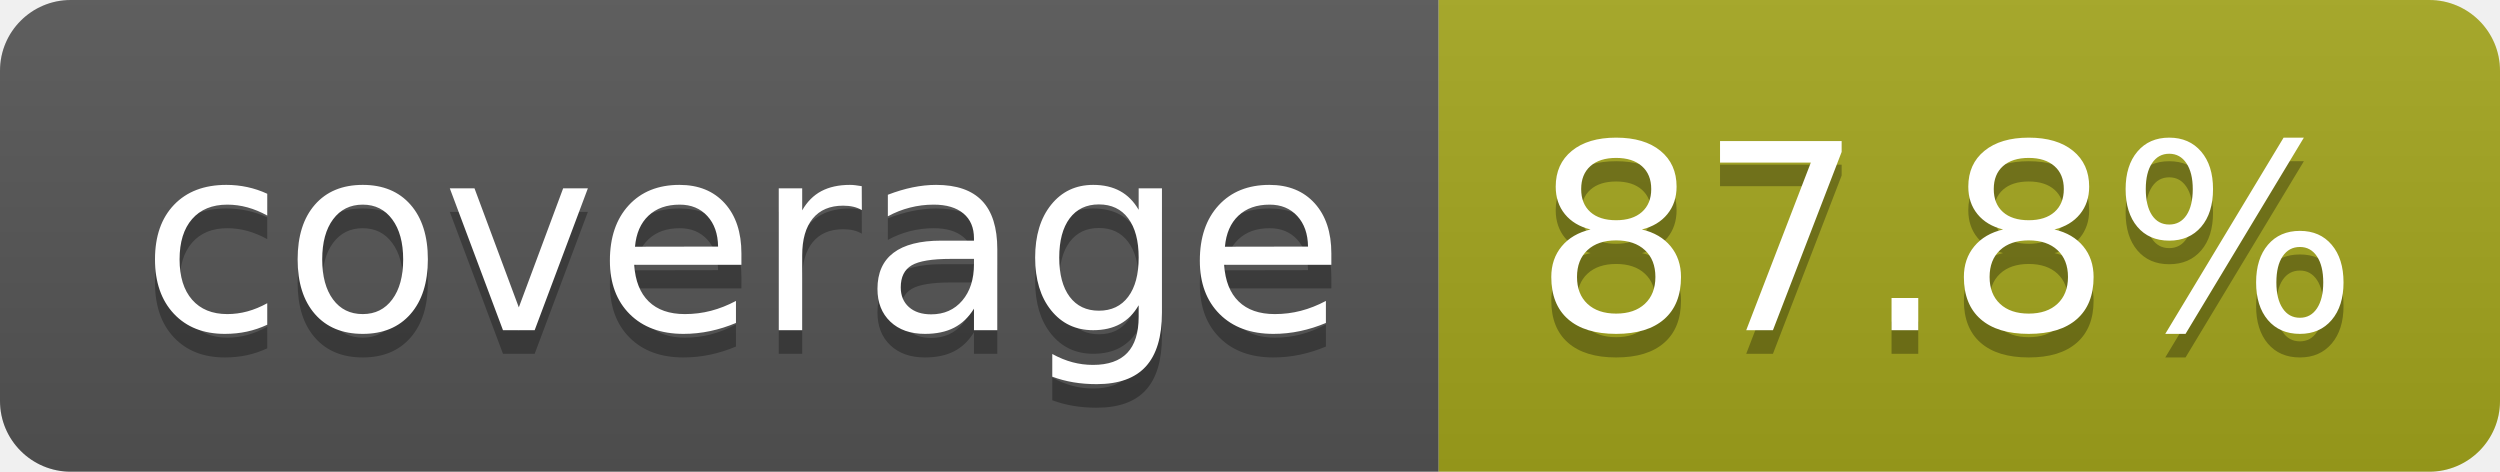
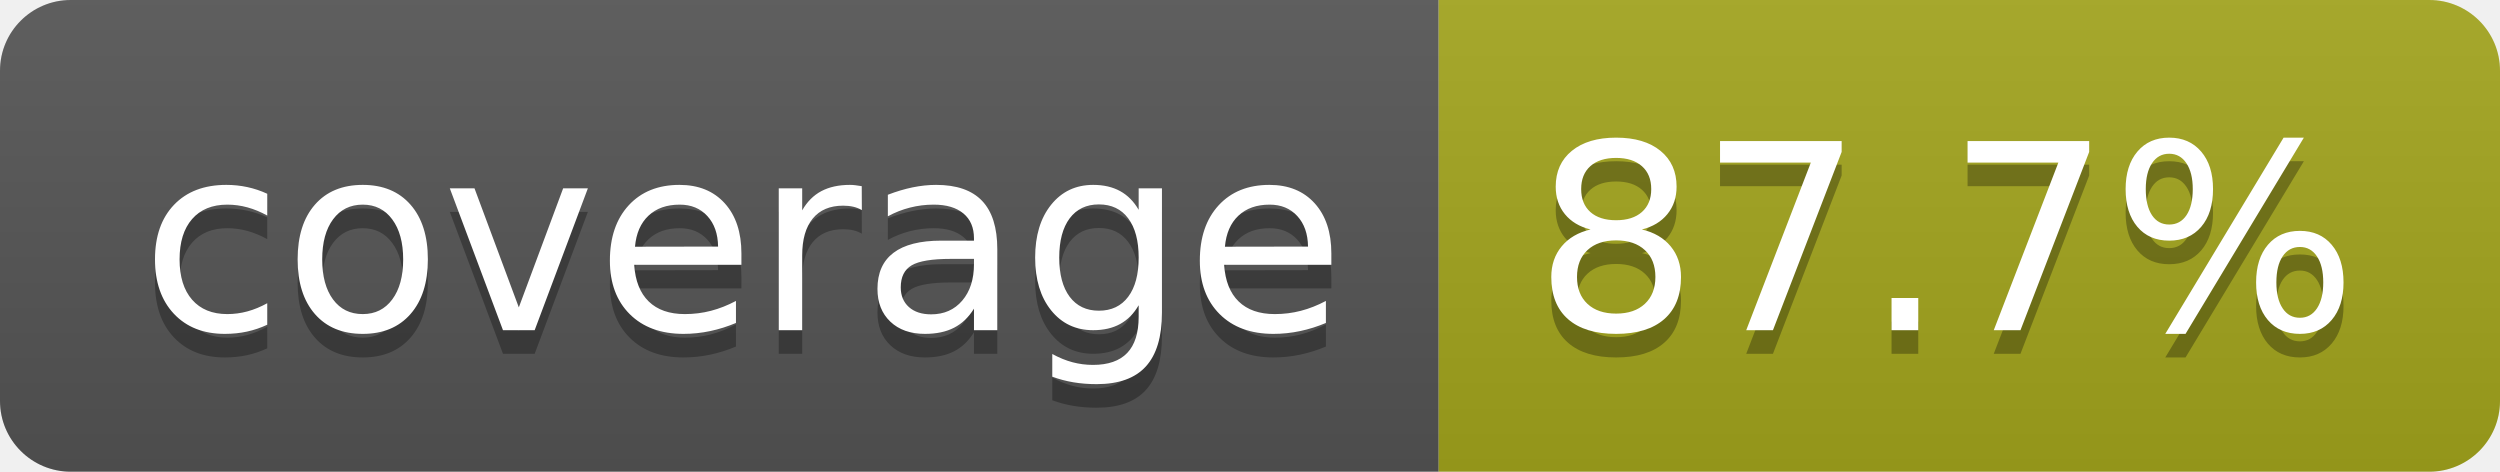
- <svg xmlns="http://www.w3.org/2000/svg" width="106" height="20" role="img" aria-label="coverage: 87.8%">
+ <svg xmlns="http://www.w3.org/2000/svg" width="106" height="20" role="img" aria-label="coverage: 87.7%">
  <linearGradient id="s" x2="0" y2="100%">
    <stop offset="0" stop-color="#bbb" stop-opacity=".1" />
    <stop offset="1" stop-opacity=".1" />
  </linearGradient>
  <clipPath id="r">
    <rect width="106" height="20" rx="3" fill="#fff" />
  </clipPath>
  <g clip-path="url(#r)">
    <rect width="61" height="20" fill="#555" />
    <rect x="61" width="45" height="20" fill="#a4a61d" />
    <rect width="106" height="20" fill="url(#s)" />
  </g>
  <g fill="#fff" text-anchor="middle" font-family="Verdana,Geneva,DejaVu Sans,sans-serif" text-rendering="geometricPrecision" font-size="110">
    <text aria-hidden="true" x="315" y="150" fill="#010101" fill-opacity=".3" transform="scale(.1)" textLength="510">coverage</text>
    <text x="315" y="140" transform="scale(.1)" fill="#fff" textLength="510">coverage</text>
-     <text aria-hidden="true" x="825" y="150" fill="#010101" fill-opacity=".3" transform="scale(.1)" textLength="350">87.8%</text>
-     <text x="825" y="140" transform="scale(.1)" fill="#fff" textLength="350">87.8%</text>
+     <text aria-hidden="true" x="825" y="150" fill="#010101" fill-opacity=".3" transform="scale(.1)" textLength="350">87.7%</text>
+     <text x="825" y="140" transform="scale(.1)" fill="#fff" textLength="350">87.7%</text>
  </g>
</svg>
